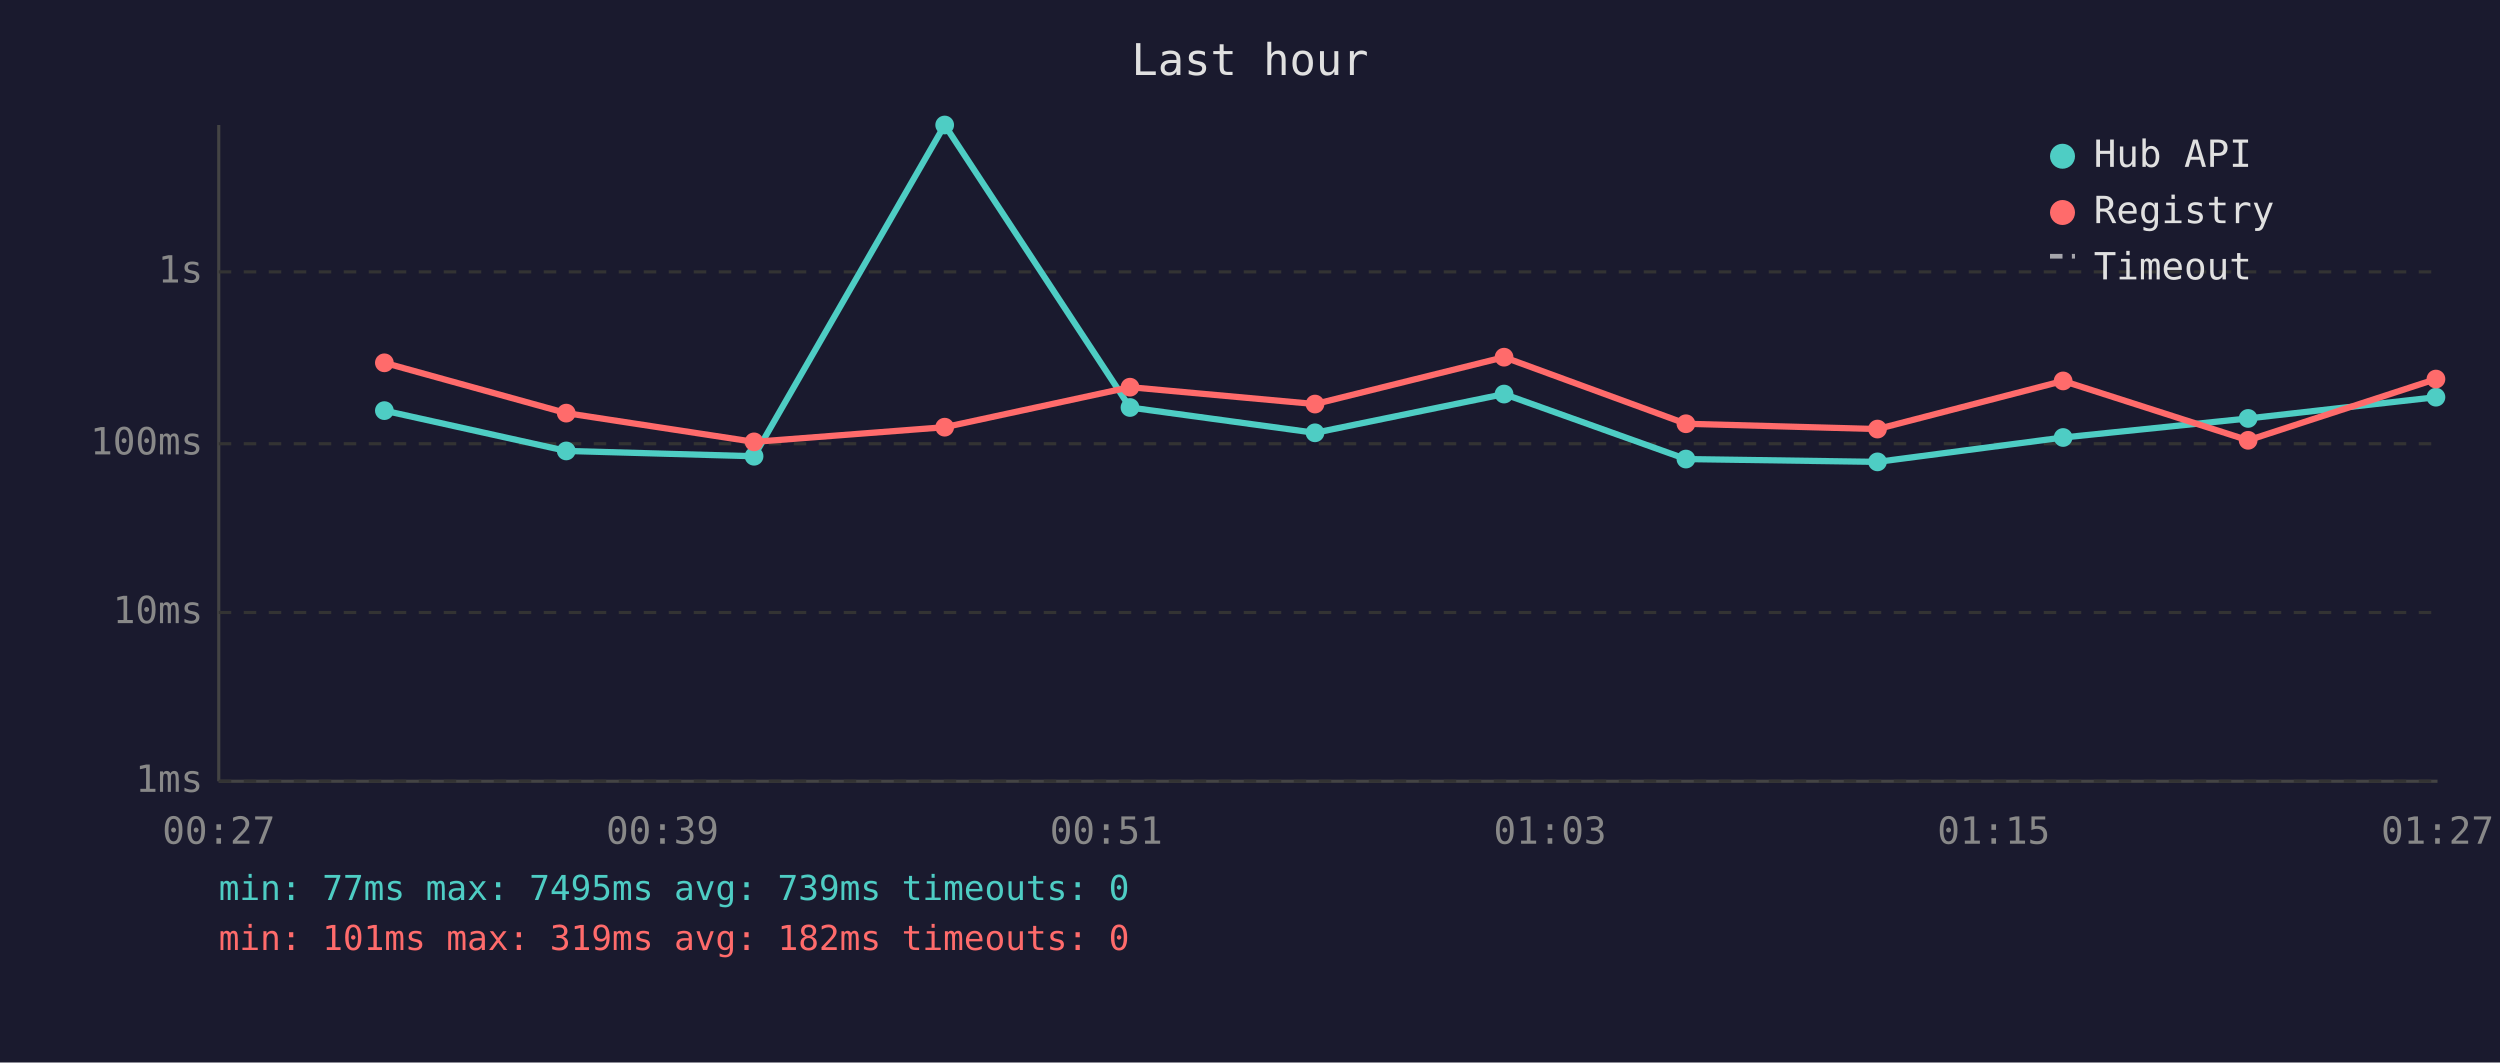
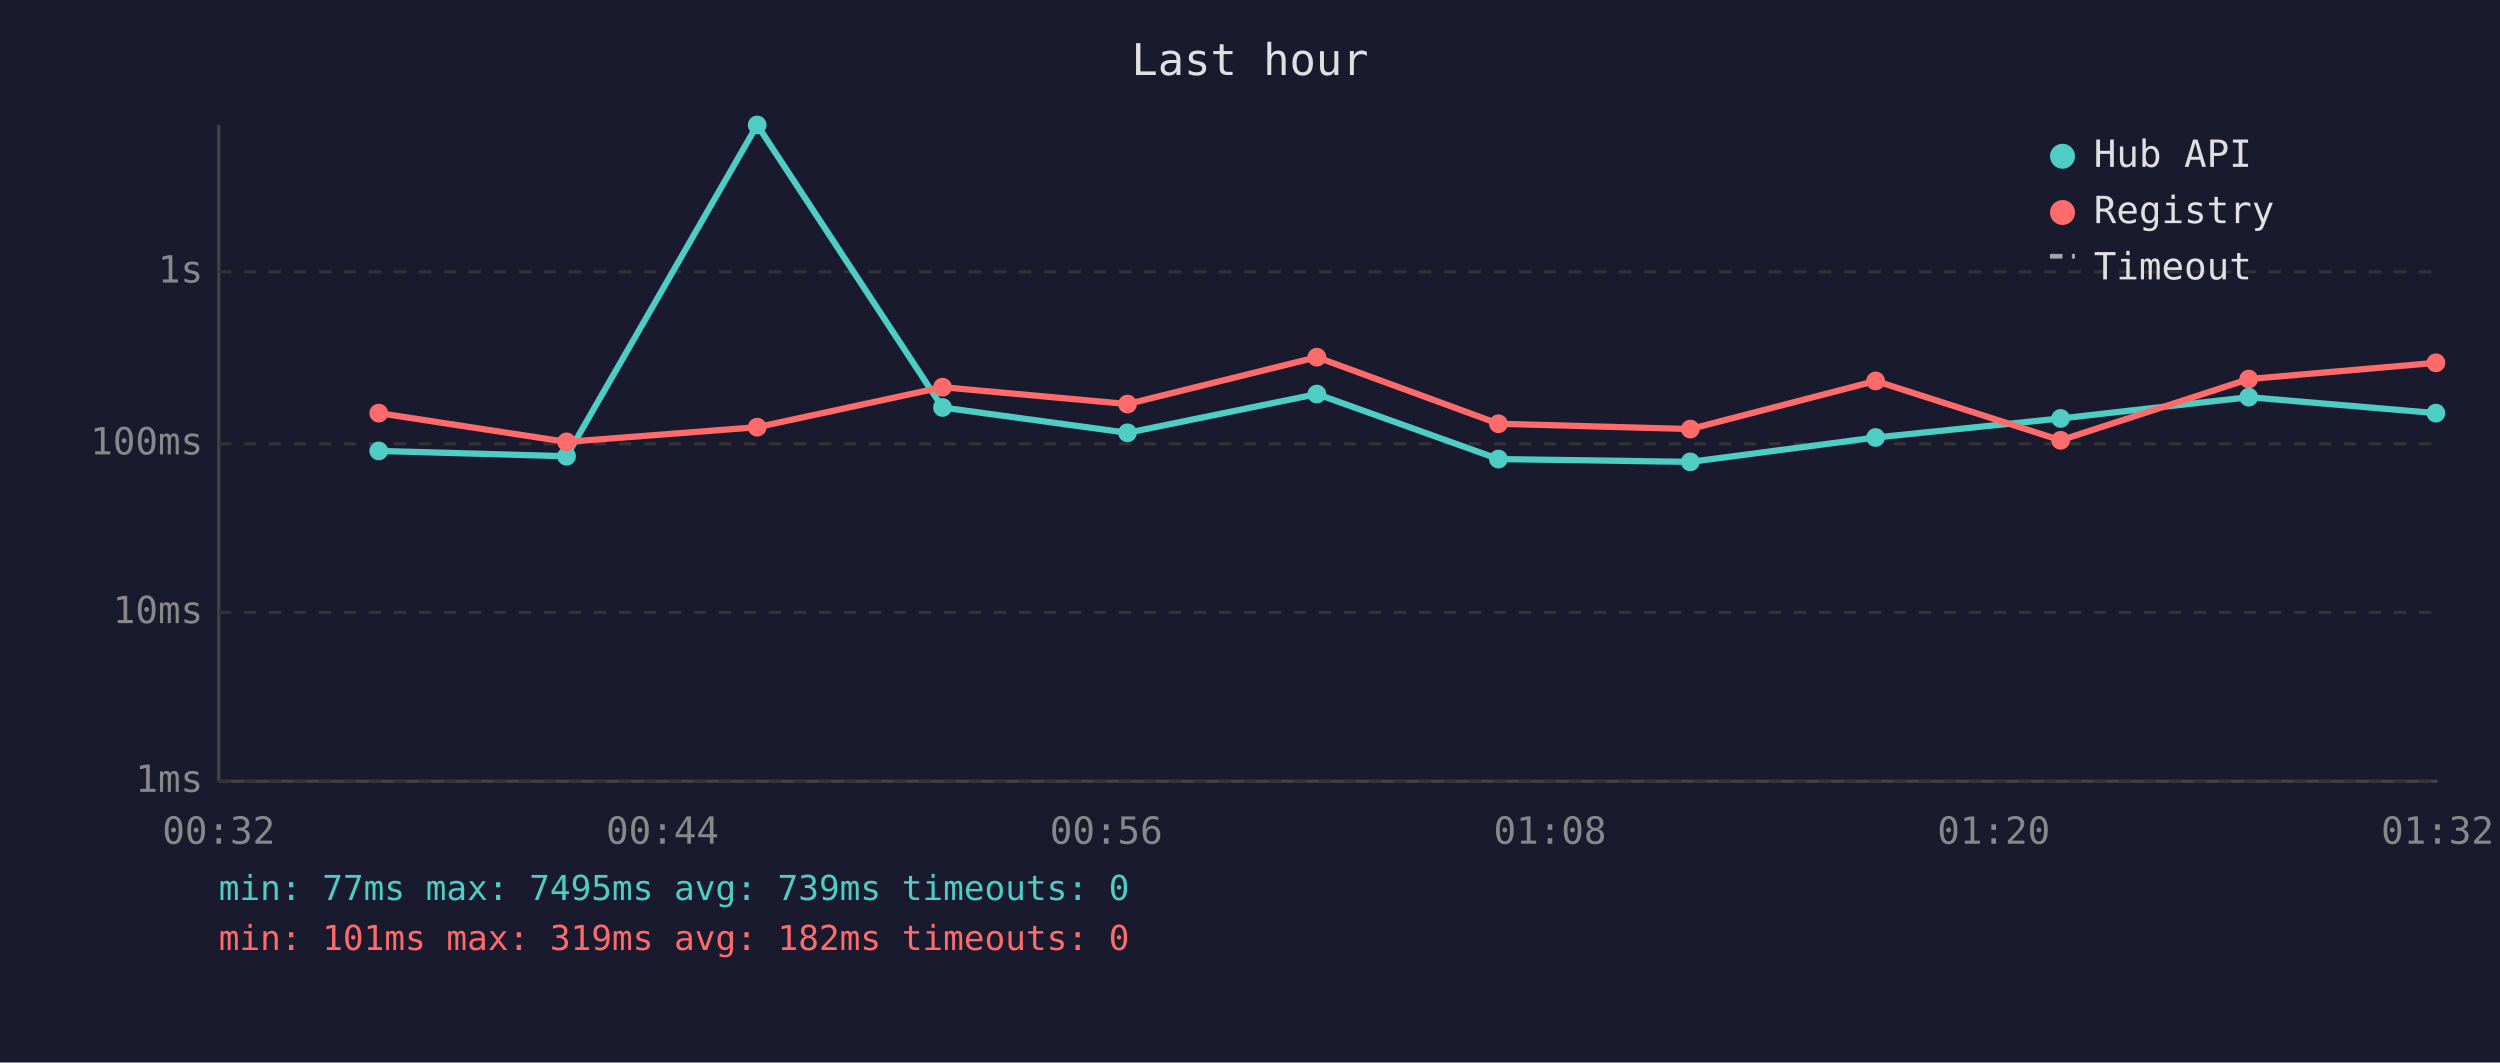
<svg xmlns="http://www.w3.org/2000/svg" viewBox="0 0 800 340" font-family="monospace" font-size="12">
  <rect width="800" height="340" fill="#1a1a2e" />
  <text x="400" y="24" fill="#e0e0e0" font-size="14" text-anchor="middle">Last hour</text>
  <line x1="70" y1="40" x2="70" y2="250" stroke="#444" stroke-width="1" />
  <line x1="70" y1="250" x2="780" y2="250" stroke="#444" stroke-width="1" />
  <line x1="70" y1="250" x2="780" y2="250" stroke="#333" stroke-width="1" stroke-dasharray="4" />
  <text x="65" y="250" fill="#888" text-anchor="end" dominant-baseline="middle">1ms</text>
  <line x1="70" y1="196" x2="780" y2="196" stroke="#333" stroke-width="1" stroke-dasharray="4" />
  <text x="65" y="196" fill="#888" text-anchor="end" dominant-baseline="middle">10ms</text>
  <line x1="70" y1="142" x2="780" y2="142" stroke="#333" stroke-width="1" stroke-dasharray="4" />
  <text x="65" y="142" fill="#888" text-anchor="end" dominant-baseline="middle">100ms</text>
  <line x1="70" y1="87" x2="780" y2="87" stroke="#333" stroke-width="1" stroke-dasharray="4" />
  <text x="65" y="87" fill="#888" text-anchor="end" dominant-baseline="middle">1s</text>
-   <text x="70" y="270" fill="#888" text-anchor="middle">00:27</text>
-   <text x="212" y="270" fill="#888" text-anchor="middle">00:39</text>
-   <text x="354" y="270" fill="#888" text-anchor="middle">00:51</text>
-   <text x="496" y="270" fill="#888" text-anchor="middle">01:03</text>
-   <text x="638" y="270" fill="#888" text-anchor="middle">01:15</text>
-   <text x="780" y="270" fill="#888" text-anchor="middle">01:27</text>
-   <polyline points="123.0,131.4 181.2,144.3 241.3,146.0 302.3,40.0 361.6,130.4 420.8,138.5 481.3,126.1 539.5,146.9 600.8,147.8 660.2,140.0 719.4,133.9 779.5,127.1" fill="none" stroke="#4ecdc4" stroke-width="2" opacity="1" />
-   <circle cx="123.0" cy="131.4" r="3" fill="#4ecdc4" />
-   <circle cx="181.2" cy="144.3" r="3" fill="#4ecdc4" />
-   <circle cx="241.3" cy="146.0" r="3" fill="#4ecdc4" />
-   <circle cx="302.3" cy="40.0" r="3" fill="#4ecdc4" />
-   <circle cx="361.6" cy="130.4" r="3" fill="#4ecdc4" />
-   <circle cx="420.8" cy="138.5" r="3" fill="#4ecdc4" />
-   <circle cx="481.3" cy="126.1" r="3" fill="#4ecdc4" />
-   <circle cx="539.5" cy="146.9" r="3" fill="#4ecdc4" />
-   <circle cx="600.8" cy="147.8" r="3" fill="#4ecdc4" />
-   <circle cx="660.2" cy="140.0" r="3" fill="#4ecdc4" />
-   <circle cx="719.4" cy="133.9" r="3" fill="#4ecdc4" />
-   <circle cx="779.5" cy="127.1" r="3" fill="#4ecdc4" />
-   <polyline points="123.0,116.1 181.2,132.2 241.3,141.4 302.3,136.7 361.6,123.9 420.8,129.3 481.3,114.3 539.5,135.6 600.8,137.3 660.2,121.9 719.4,140.9 779.5,121.3" fill="none" stroke="#ff6b6b" stroke-width="2" opacity="1" />
-   <circle cx="123.0" cy="116.1" r="3" fill="#ff6b6b" />
-   <circle cx="181.2" cy="132.2" r="3" fill="#ff6b6b" />
-   <circle cx="241.3" cy="141.4" r="3" fill="#ff6b6b" />
-   <circle cx="302.3" cy="136.7" r="3" fill="#ff6b6b" />
-   <circle cx="361.6" cy="123.9" r="3" fill="#ff6b6b" />
-   <circle cx="420.8" cy="129.3" r="3" fill="#ff6b6b" />
-   <circle cx="481.3" cy="114.3" r="3" fill="#ff6b6b" />
-   <circle cx="539.5" cy="135.6" r="3" fill="#ff6b6b" />
-   <circle cx="600.8" cy="137.3" r="3" fill="#ff6b6b" />
-   <circle cx="660.2" cy="121.9" r="3" fill="#ff6b6b" />
-   <circle cx="719.4" cy="140.9" r="3" fill="#ff6b6b" />
-   <circle cx="779.5" cy="121.3" r="3" fill="#ff6b6b" />
+   <text x="70" y="270" fill="#888" text-anchor="middle">00:32</text>
+   <text x="212" y="270" fill="#888" text-anchor="middle">00:44</text>
+   <text x="354" y="270" fill="#888" text-anchor="middle">00:56</text>
+   <text x="496" y="270" fill="#888" text-anchor="middle">01:08</text>
+   <text x="638" y="270" fill="#888" text-anchor="middle">01:20</text>
+   <text x="780" y="270" fill="#888" text-anchor="middle">01:32</text>
+   <polyline points="121.2,144.3 181.3,146.0 242.3,40.0 301.6,130.4 360.8,138.5 421.4,126.1 479.5,146.9 540.9,147.8 600.2,140.0 659.4,133.9 719.6,127.1 779.5,132.2" fill="none" stroke="#4ecdc4" stroke-width="2" opacity="1" />
+   <circle cx="121.2" cy="144.3" r="3" fill="#4ecdc4" />
+   <circle cx="181.3" cy="146.0" r="3" fill="#4ecdc4" />
+   <circle cx="242.3" cy="40.0" r="3" fill="#4ecdc4" />
+   <circle cx="301.6" cy="130.4" r="3" fill="#4ecdc4" />
+   <circle cx="360.8" cy="138.5" r="3" fill="#4ecdc4" />
+   <circle cx="421.4" cy="126.1" r="3" fill="#4ecdc4" />
+   <circle cx="479.5" cy="146.9" r="3" fill="#4ecdc4" />
+   <circle cx="540.9" cy="147.8" r="3" fill="#4ecdc4" />
+   <circle cx="600.2" cy="140.0" r="3" fill="#4ecdc4" />
+   <circle cx="659.4" cy="133.9" r="3" fill="#4ecdc4" />
+   <circle cx="719.6" cy="127.1" r="3" fill="#4ecdc4" />
+   <circle cx="779.5" cy="132.2" r="3" fill="#4ecdc4" />
+   <polyline points="121.2,132.2 181.3,141.4 242.3,136.7 301.6,123.9 360.8,129.3 421.4,114.3 479.5,135.6 540.9,137.3 600.2,121.9 659.4,140.9 719.6,121.3 779.5,116.1" fill="none" stroke="#ff6b6b" stroke-width="2" opacity="1" />
+   <circle cx="121.2" cy="132.2" r="3" fill="#ff6b6b" />
+   <circle cx="181.3" cy="141.4" r="3" fill="#ff6b6b" />
+   <circle cx="242.3" cy="136.7" r="3" fill="#ff6b6b" />
+   <circle cx="301.6" cy="123.9" r="3" fill="#ff6b6b" />
+   <circle cx="360.8" cy="129.3" r="3" fill="#ff6b6b" />
+   <circle cx="421.4" cy="114.3" r="3" fill="#ff6b6b" />
+   <circle cx="479.5" cy="135.6" r="3" fill="#ff6b6b" />
+   <circle cx="540.9" cy="137.3" r="3" fill="#ff6b6b" />
+   <circle cx="600.2" cy="121.9" r="3" fill="#ff6b6b" />
+   <circle cx="659.4" cy="140.9" r="3" fill="#ff6b6b" />
+   <circle cx="719.6" cy="121.3" r="3" fill="#ff6b6b" />
+   <circle cx="779.5" cy="116.1" r="3" fill="#ff6b6b" />
  <circle cx="660" cy="50" r="4" fill="#4ecdc4" />
  <text x="670" y="50" fill="#e0e0e0" dominant-baseline="middle">Hub API</text>
  <circle cx="660" cy="68" r="4" fill="#ff6b6b" />
  <text x="670" y="68" fill="#e0e0e0" dominant-baseline="middle">Registry</text>
  <line x1="656" y1="82" x2="664" y2="82" stroke="#e0e0e0" stroke-width="1.5" stroke-dasharray="4,3" opacity="0.7" />
  <text x="670" y="86" fill="#e0e0e0" dominant-baseline="middle">Timeout</text>
  <text x="70" y="288" fill="#4ecdc4" font-size="11">min: 77ms  max: 7495ms  avg: 739ms  timeouts: 0</text>
  <text x="70" y="304" fill="#ff6b6b" font-size="11">min: 101ms  max: 319ms  avg: 182ms  timeouts: 0</text>
</svg>
